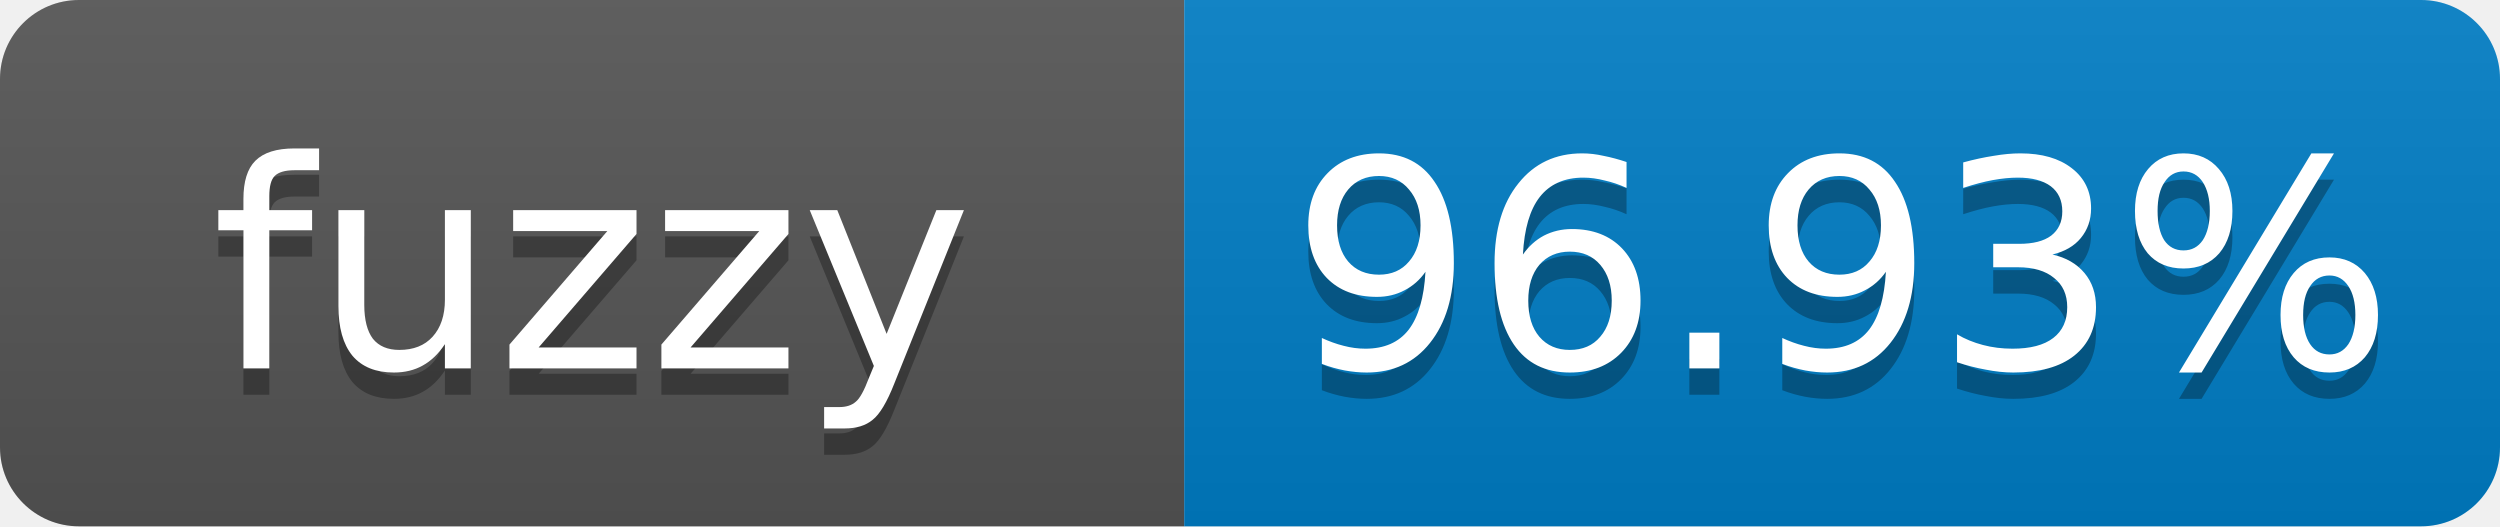
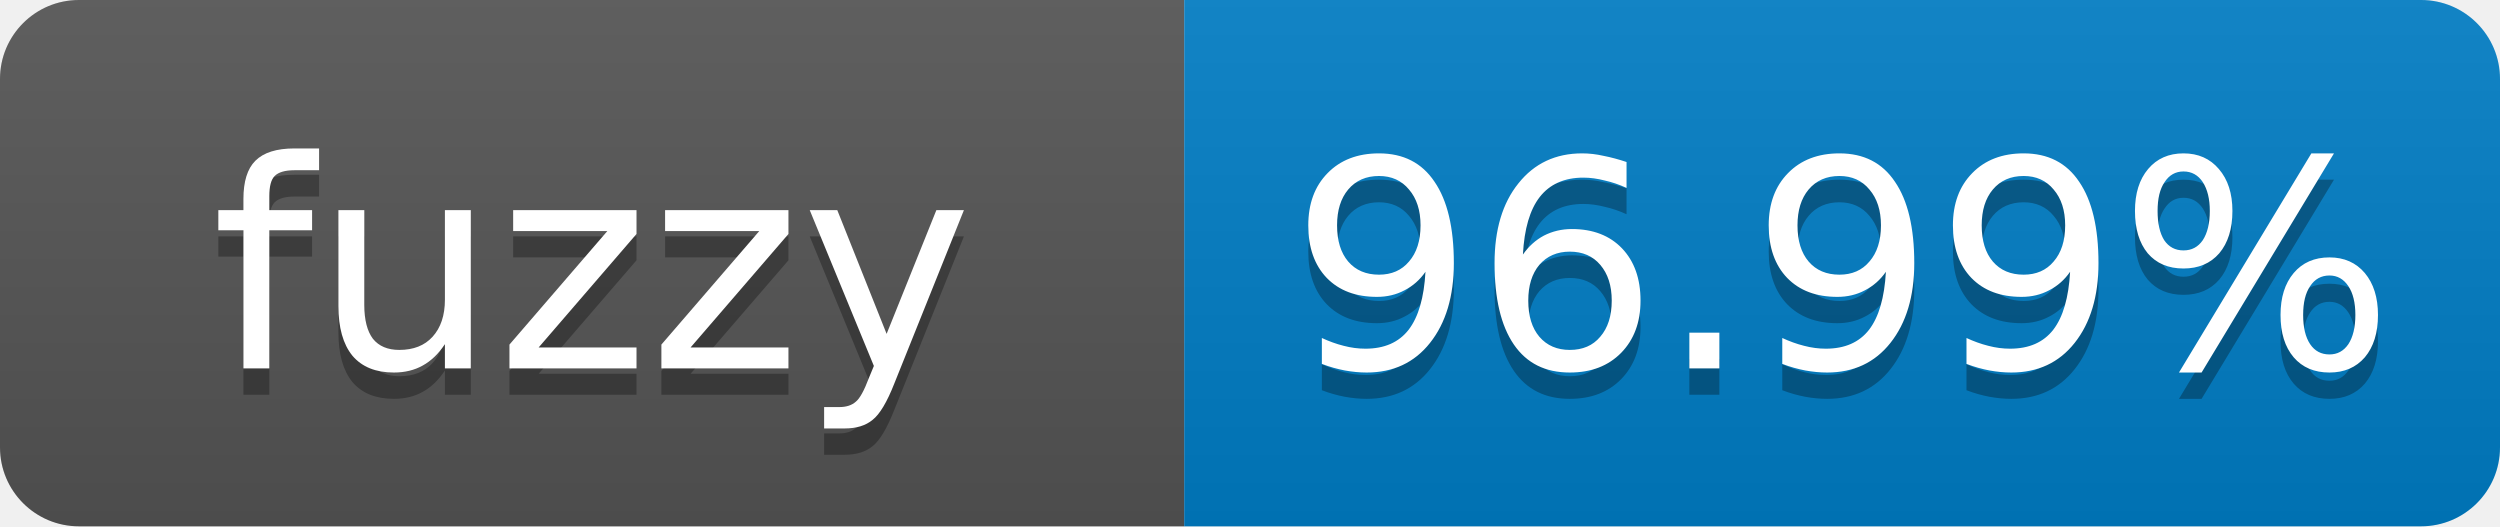
- <svg xmlns="http://www.w3.org/2000/svg" width="95" height="20" role="img" aria-label="fuzzy: 96.93%">
+ <svg xmlns="http://www.w3.org/2000/svg" width="95" height="20" role="img" aria-label="fuzzy: 96.99%">
  <linearGradient id="s" x2="0" y2="100%">
    <stop offset="0" stop-color="#bbb" stop-opacity=".1" />
    <stop offset="1" stop-opacity=".1" />
  </linearGradient>
  <clipPath id="r">
    <rect width="95" height="20" rx="3" fill="#fff" />
  </clipPath>
  <g clip-path="url(#r)">
    <rect width="45" height="20" fill="#555" />
    <rect x="45" width="50" height="20" fill="#007ec6" />
    <rect width="95" height="20" fill="url(#s)" />
  </g>
  <g fill="#fff" text-anchor="middle" font-family="Verdana,Geneva,DejaVu Sans,sans-serif" font-size="11">
    <text x="22.5" y="15" fill="#010101" fill-opacity=".3">fuzzy</text>
    <text x="22.5" y="14">fuzzy</text>
-     <text x="70" y="15" fill="#010101" fill-opacity=".3">96.93%</text>
-     <text x="70" y="14">96.93%</text>
+     <text x="70" y="15" fill="#010101" fill-opacity=".3">96.99%</text>
+     <text x="70" y="14">96.99%</text>
  </g>
</svg>
